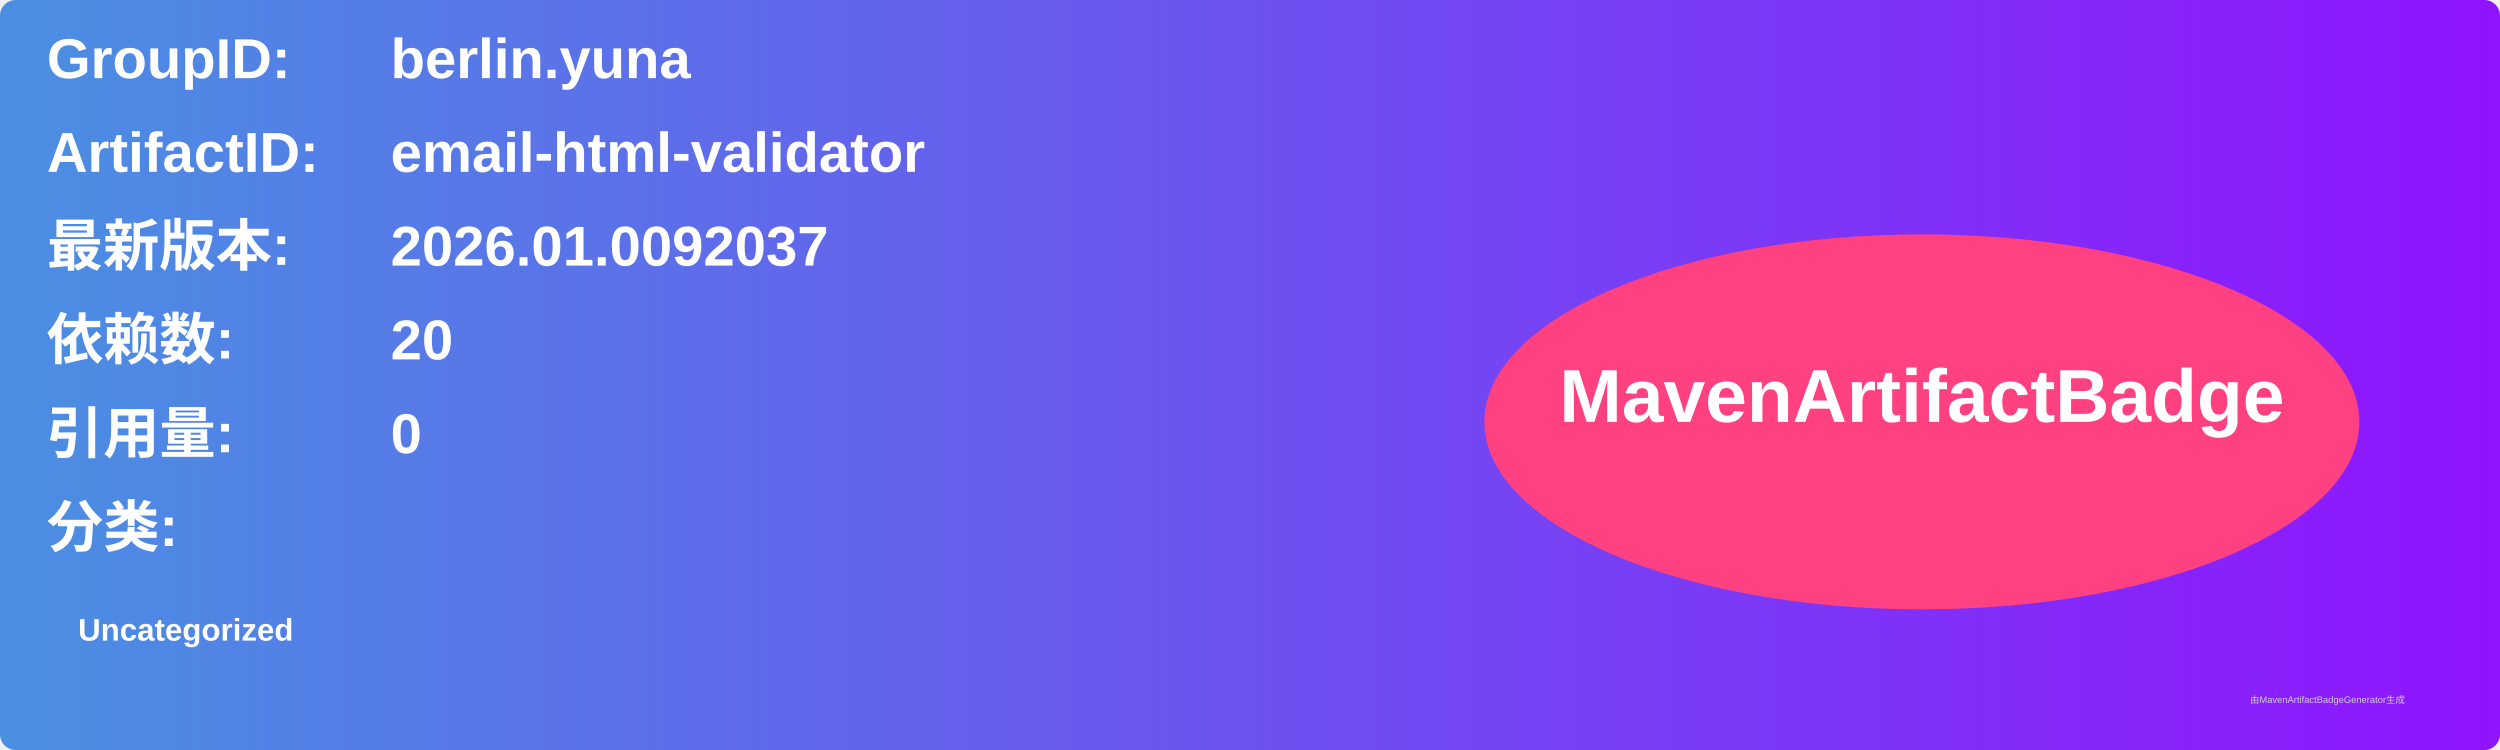
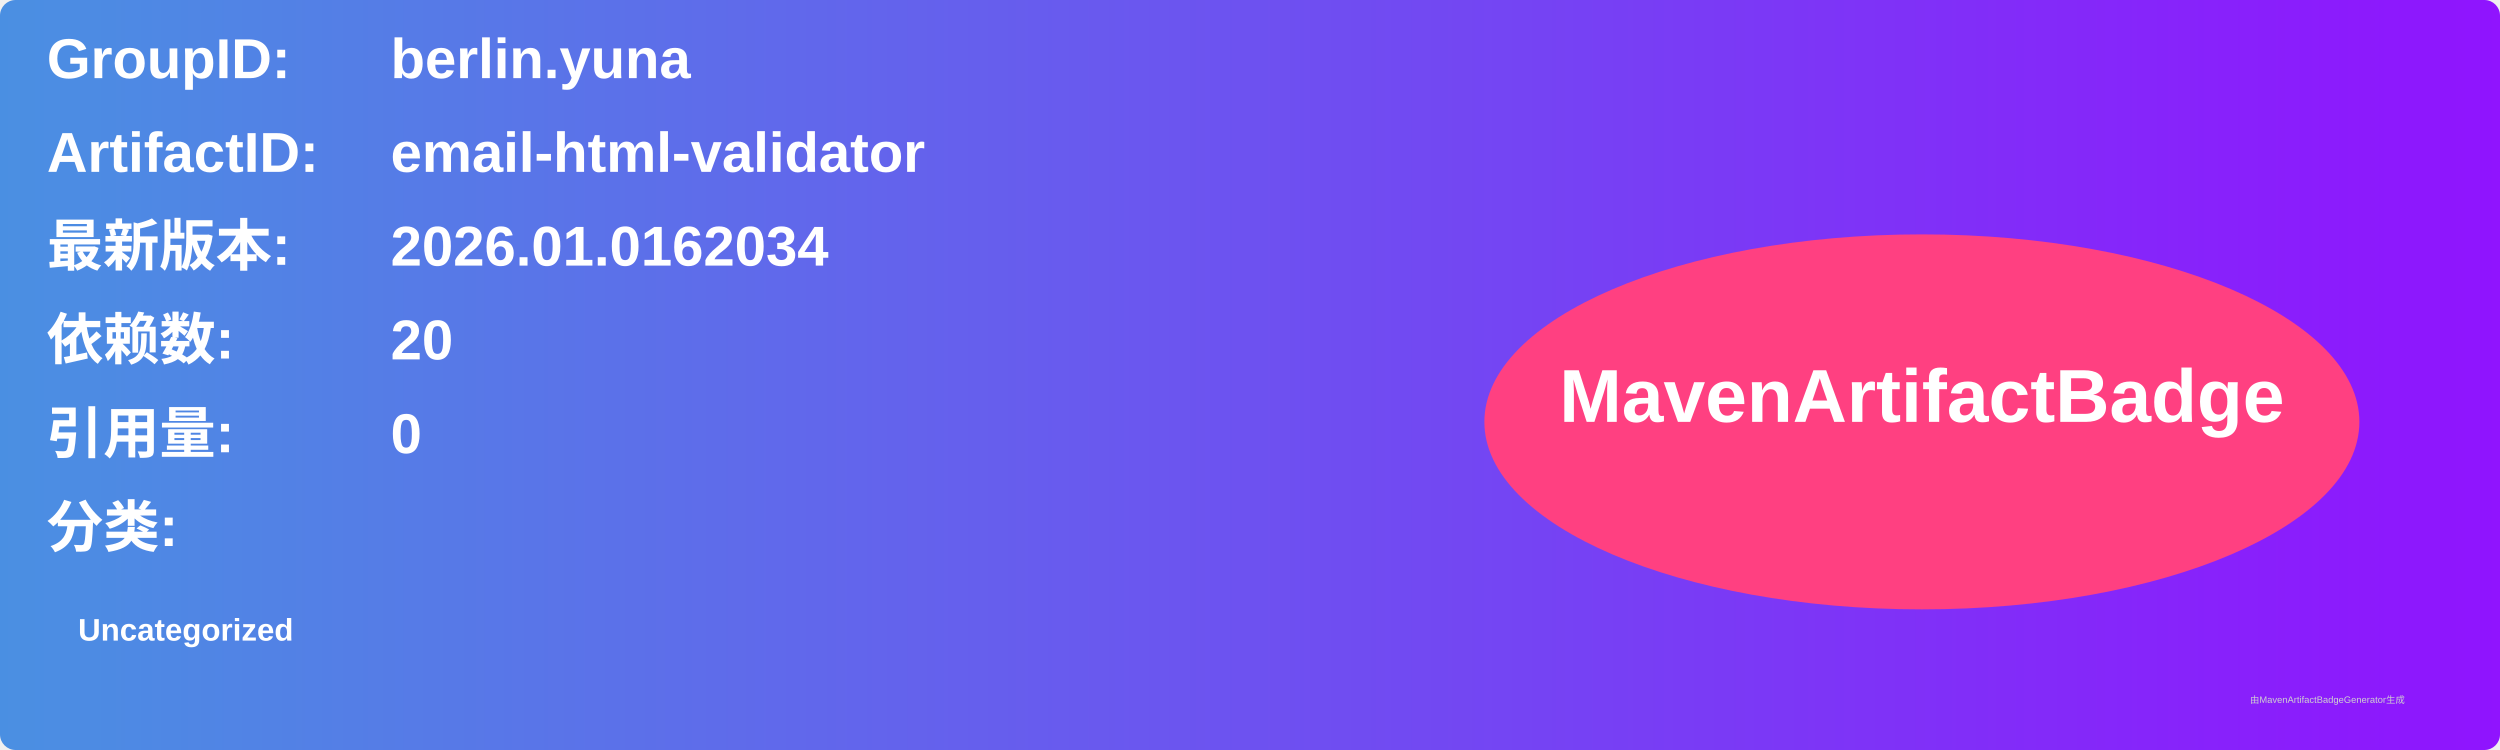
<svg xmlns="http://www.w3.org/2000/svg" width="800" height="240" viewBox="0 0 800 240">
  <linearGradient id="grad" x1="0%" y1="0%" x2="100%" y2="0%">
    <stop offset="0%" stop-color="#4a90e2" />
    <stop offset="100%" stop-color="#9013fe" />
  </linearGradient>
  <rect width="100%" height="100%" rx="5" ry="5" fill="url(#grad)" />
  <g transform="translate(15, 15)">
    <text x="0" y="10" font-family="Arial" font-size="18" fill="white" font-weight="bold" width="260">GroupID:</text>
    <text x="110" y="10" font-family="Arial" font-size="18" fill="white" font-weight="bold" width="460">berlin.yuna</text>
    <text x="0" y="40" font-family="Arial" font-size="18" fill="white" font-weight="bold" width="260">ArtifactID:</text>
    <text x="110" y="40" font-family="Arial" font-size="18" fill="white" font-weight="bold" width="460">email-html-validator</text>
    <text x="0" y="70" font-family="Arial" font-size="18" fill="white" font-weight="bold">最新版本:</text>
    <text x="110" y="70" font-family="Arial" font-size="18" fill="white" font-weight="bold">
-       <tspan font-weight="bold">2026.01.0092037</tspan>
+       <tspan font-weight="bold">2026.01.0162034</tspan>
    </text>
    <text x="0" y="100" font-family="Arial" font-size="18" fill="white" font-weight="bold">依赖数: </text>
    <text x="110" y="100" font-family="Arial" font-size="18" fill="white">
      <tspan font-weight="bold">20</tspan>
    </text>
    <text x="0" y="130" font-family="Arial" font-size="18" fill="white" font-weight="bold">引用量: </text>
    <text x="110" y="130" font-family="Arial" font-size="18" fill="white">
      <tspan font-weight="bold">0</tspan>
    </text>
    <text x="0" y="160" font-family="Arial" font-size="18" fill="white" font-weight="bold">分类:</text>
    <text x="10" y="190" font-family="Arial" font-size="10" fill="white">
      <tspan font-weight="bold">Uncategorized</tspan>
    </text>
    <ellipse cx="600" cy="120" rx="140" ry="60" fill="#ff4081" />
    <text x="600" y="120" text-anchor="middle" font-family="Arial" font-size="24" fill="white" font-weight="bold">MavenArtifactBadge</text>
  </g>
  <text x="720" y="225" font-family="Arial" font-size="3" fill="#d0d0d0">由MavenArtifactBadgeGenerator生成</text>
</svg>
